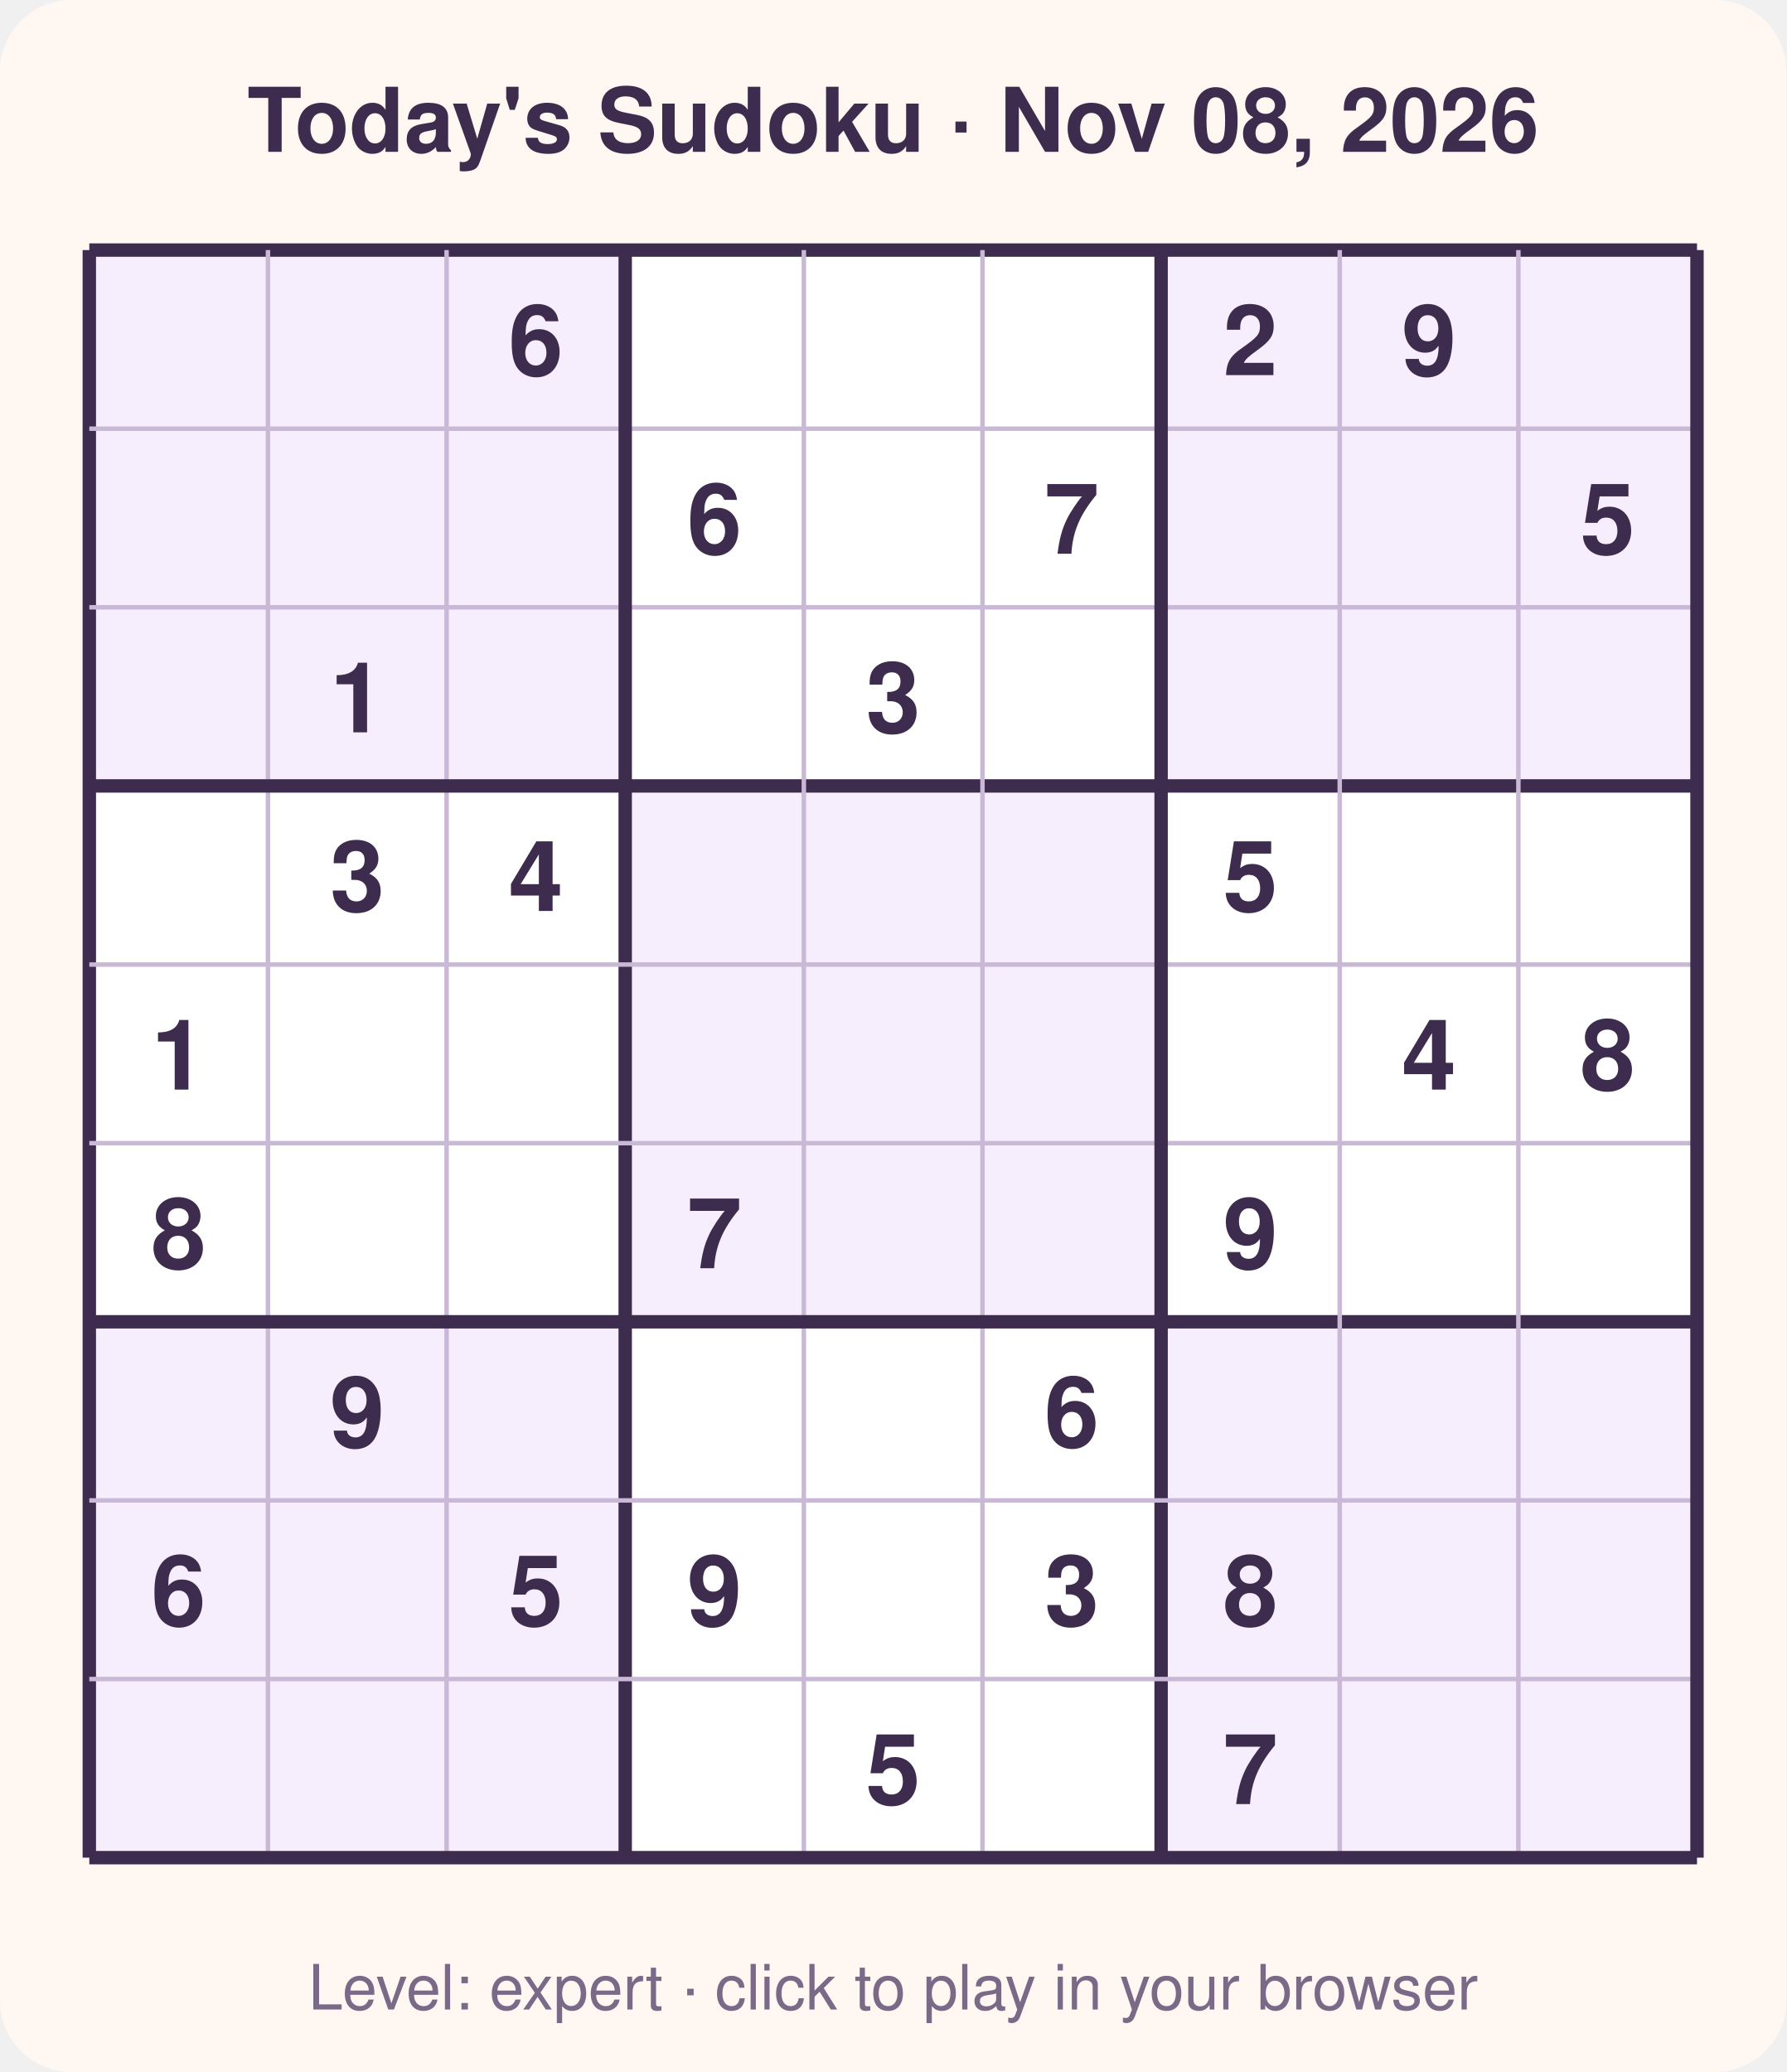
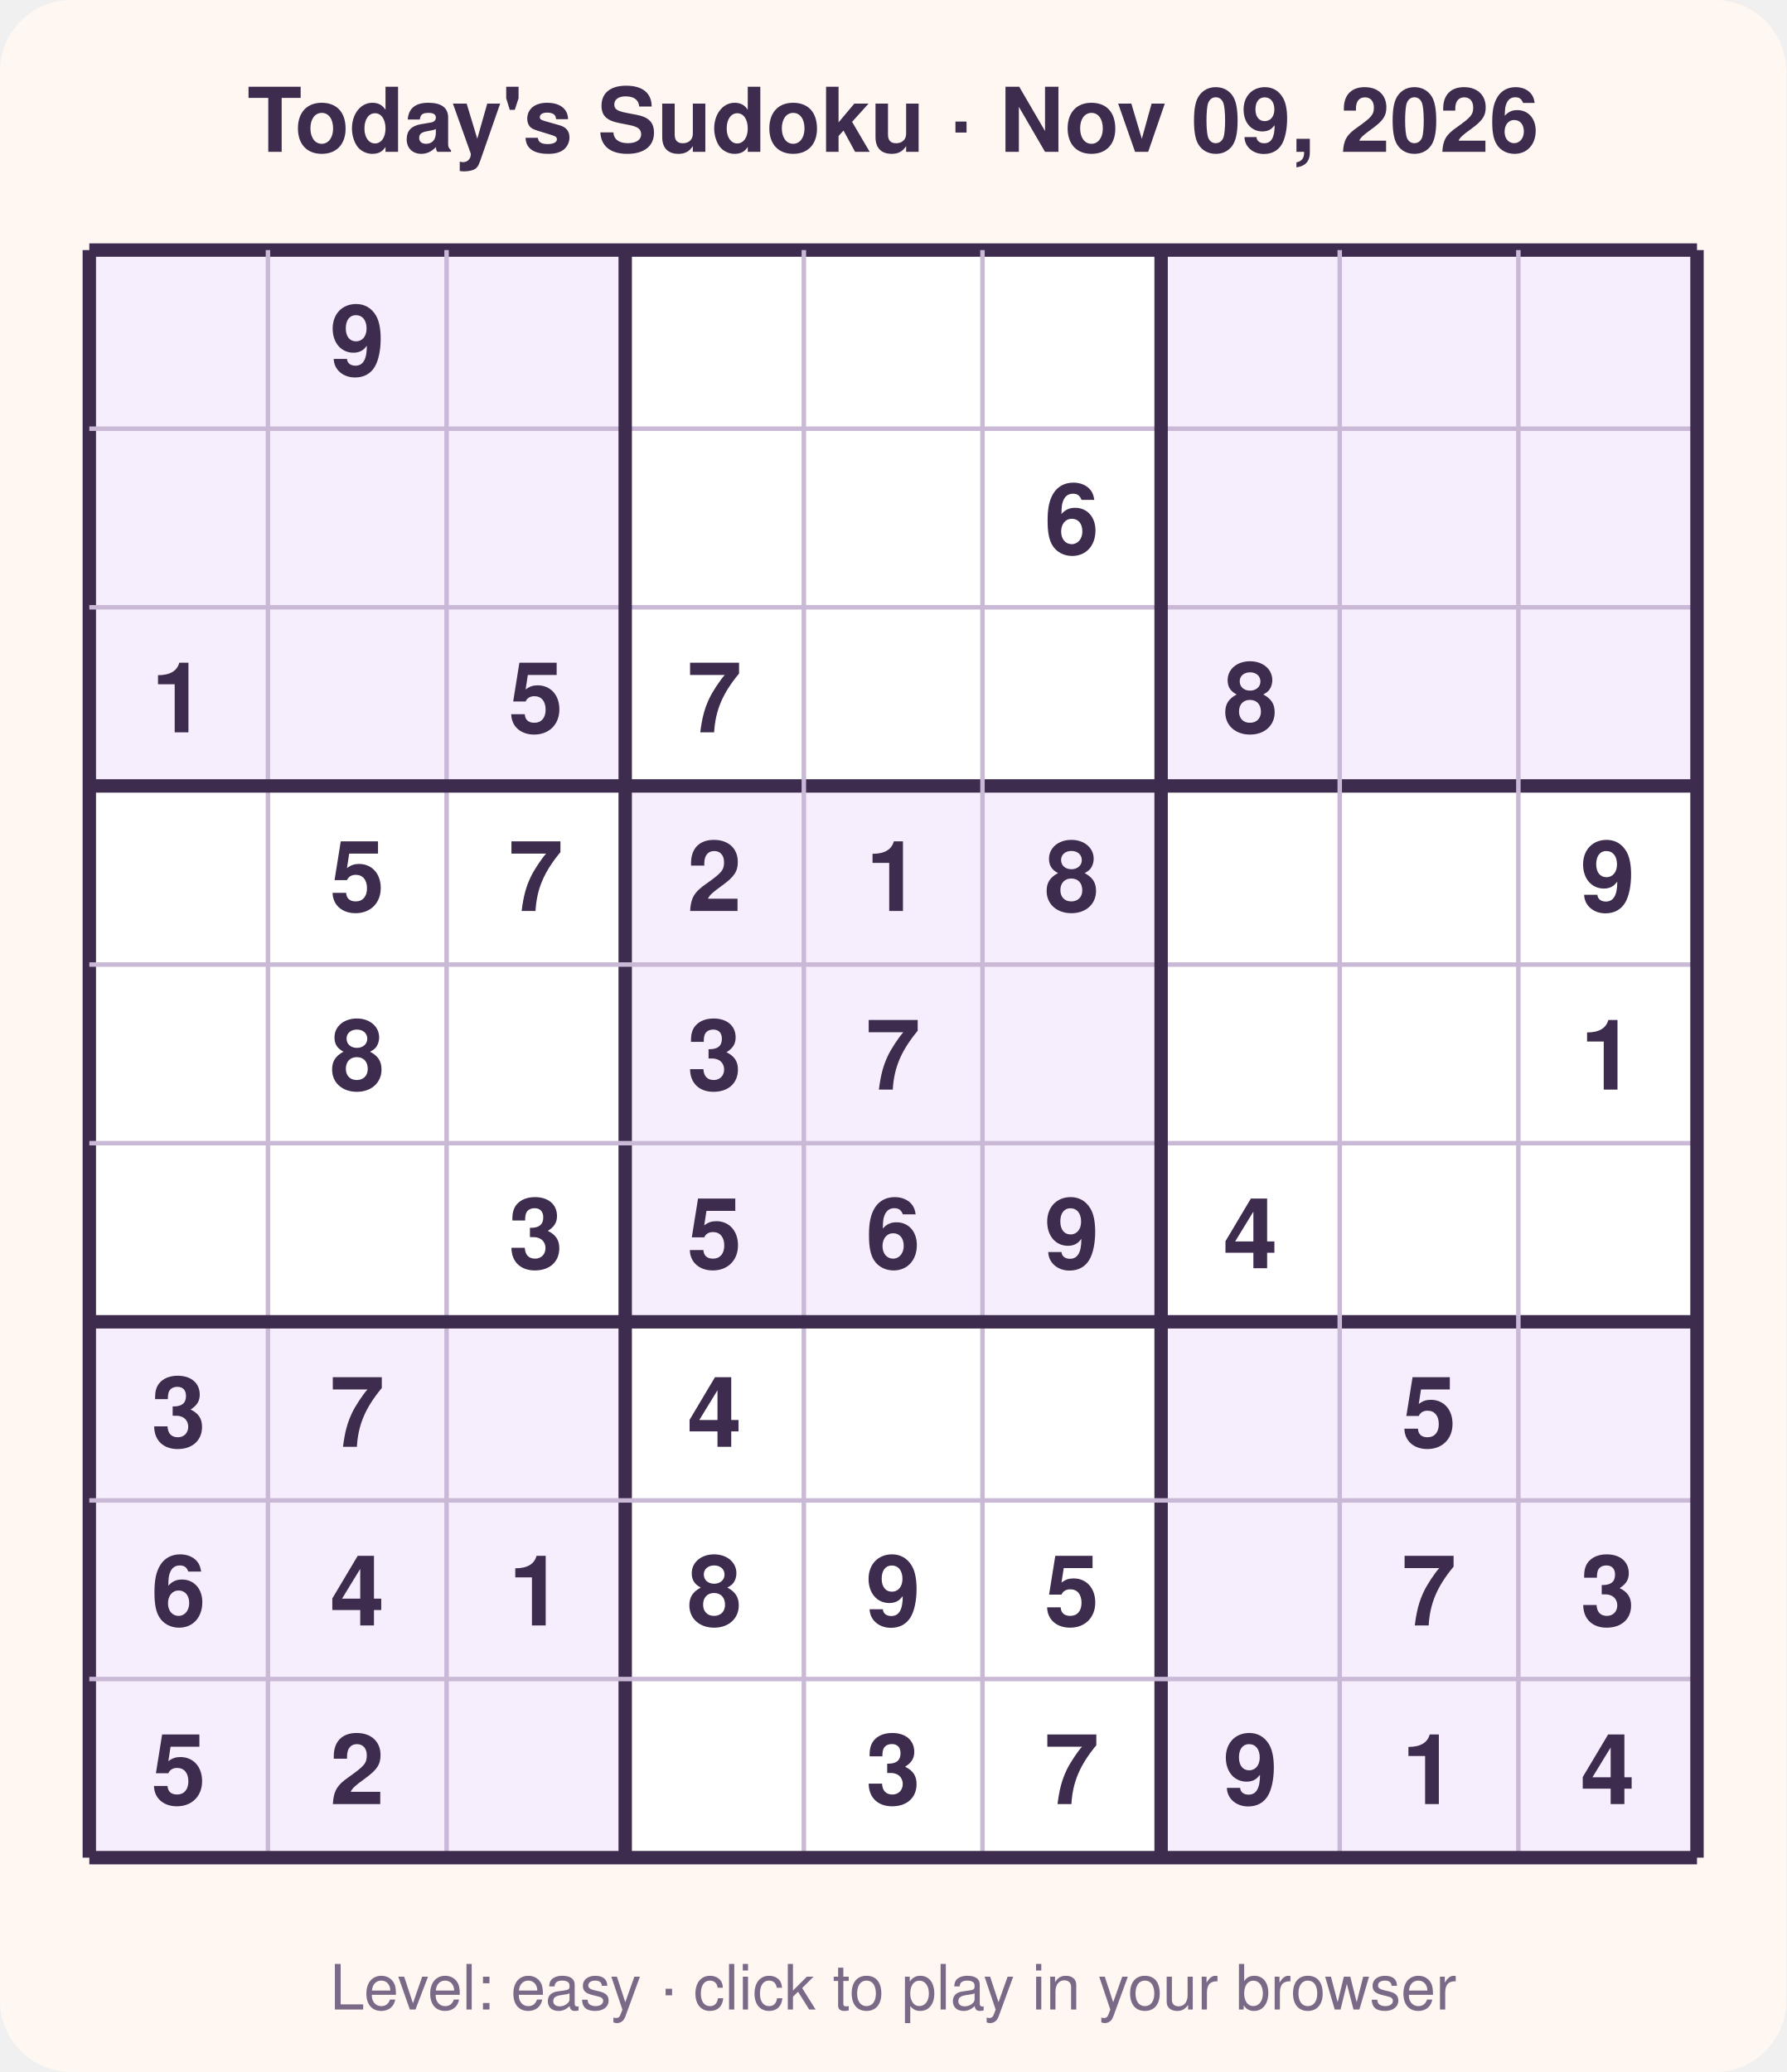
<svg xmlns="http://www.w3.org/2000/svg" width="400" height="464" viewBox="0 0 400 464" font-family="Segoe UI, Helvetica, Arial, sans-serif">
  <rect width="400" height="464" rx="16" fill="#fff8f2" />
-   <text x="200.0" y="34" text-anchor="middle" font-size="20" font-weight="700" fill="#3d2c4d">Today's Sudoku · Nov 08, 2026</text>
+   <text x="200.0" y="34" text-anchor="middle" font-size="20" font-weight="700" fill="#3d2c4d">Today's Sudoku · Nov 09, 2026</text>
  <rect x="20" y="56" width="360" height="360" fill="#ffffff" />
  <rect x="20" y="56" width="40" height="40" fill="#f6eefc" />
  <rect x="60" y="56" width="40" height="40" fill="#f6eefc" />
  <rect x="100" y="56" width="40" height="40" fill="#f6eefc" />
  <rect x="260" y="56" width="40" height="40" fill="#f6eefc" />
  <rect x="300" y="56" width="40" height="40" fill="#f6eefc" />
  <rect x="340" y="56" width="40" height="40" fill="#f6eefc" />
  <rect x="20" y="96" width="40" height="40" fill="#f6eefc" />
  <rect x="60" y="96" width="40" height="40" fill="#f6eefc" />
  <rect x="100" y="96" width="40" height="40" fill="#f6eefc" />
  <rect x="260" y="96" width="40" height="40" fill="#f6eefc" />
  <rect x="300" y="96" width="40" height="40" fill="#f6eefc" />
  <rect x="340" y="96" width="40" height="40" fill="#f6eefc" />
  <rect x="20" y="136" width="40" height="40" fill="#f6eefc" />
  <rect x="60" y="136" width="40" height="40" fill="#f6eefc" />
  <rect x="100" y="136" width="40" height="40" fill="#f6eefc" />
  <rect x="260" y="136" width="40" height="40" fill="#f6eefc" />
  <rect x="300" y="136" width="40" height="40" fill="#f6eefc" />
  <rect x="340" y="136" width="40" height="40" fill="#f6eefc" />
  <rect x="140" y="176" width="40" height="40" fill="#f6eefc" />
  <rect x="180" y="176" width="40" height="40" fill="#f6eefc" />
  <rect x="220" y="176" width="40" height="40" fill="#f6eefc" />
  <rect x="140" y="216" width="40" height="40" fill="#f6eefc" />
  <rect x="180" y="216" width="40" height="40" fill="#f6eefc" />
  <rect x="220" y="216" width="40" height="40" fill="#f6eefc" />
  <rect x="140" y="256" width="40" height="40" fill="#f6eefc" />
  <rect x="180" y="256" width="40" height="40" fill="#f6eefc" />
  <rect x="220" y="256" width="40" height="40" fill="#f6eefc" />
  <rect x="20" y="296" width="40" height="40" fill="#f6eefc" />
  <rect x="60" y="296" width="40" height="40" fill="#f6eefc" />
  <rect x="100" y="296" width="40" height="40" fill="#f6eefc" />
  <rect x="260" y="296" width="40" height="40" fill="#f6eefc" />
  <rect x="300" y="296" width="40" height="40" fill="#f6eefc" />
  <rect x="340" y="296" width="40" height="40" fill="#f6eefc" />
  <rect x="20" y="336" width="40" height="40" fill="#f6eefc" />
  <rect x="60" y="336" width="40" height="40" fill="#f6eefc" />
  <rect x="100" y="336" width="40" height="40" fill="#f6eefc" />
  <rect x="260" y="336" width="40" height="40" fill="#f6eefc" />
  <rect x="300" y="336" width="40" height="40" fill="#f6eefc" />
  <rect x="340" y="336" width="40" height="40" fill="#f6eefc" />
  <rect x="20" y="376" width="40" height="40" fill="#f6eefc" />
  <rect x="60" y="376" width="40" height="40" fill="#f6eefc" />
  <rect x="100" y="376" width="40" height="40" fill="#f6eefc" />
  <rect x="260" y="376" width="40" height="40" fill="#f6eefc" />
  <rect x="300" y="376" width="40" height="40" fill="#f6eefc" />
  <rect x="340" y="376" width="40" height="40" fill="#f6eefc" />
  <line x1="20" y1="56" x2="20" y2="416" stroke="#3d2c4d" stroke-width="3" />
  <line x1="20" y1="56" x2="380" y2="56" stroke="#3d2c4d" stroke-width="3" />
  <line x1="60" y1="56" x2="60" y2="416" stroke="#c9b8d6" stroke-width="1" />
  <line x1="20" y1="96" x2="380" y2="96" stroke="#c9b8d6" stroke-width="1" />
  <line x1="100" y1="56" x2="100" y2="416" stroke="#c9b8d6" stroke-width="1" />
  <line x1="20" y1="136" x2="380" y2="136" stroke="#c9b8d6" stroke-width="1" />
  <line x1="140" y1="56" x2="140" y2="416" stroke="#3d2c4d" stroke-width="3" />
  <line x1="20" y1="176" x2="380" y2="176" stroke="#3d2c4d" stroke-width="3" />
  <line x1="180" y1="56" x2="180" y2="416" stroke="#c9b8d6" stroke-width="1" />
  <line x1="20" y1="216" x2="380" y2="216" stroke="#c9b8d6" stroke-width="1" />
  <line x1="220" y1="56" x2="220" y2="416" stroke="#c9b8d6" stroke-width="1" />
  <line x1="20" y1="256" x2="380" y2="256" stroke="#c9b8d6" stroke-width="1" />
  <line x1="260" y1="56" x2="260" y2="416" stroke="#3d2c4d" stroke-width="3" />
  <line x1="20" y1="296" x2="380" y2="296" stroke="#3d2c4d" stroke-width="3" />
  <line x1="300" y1="56" x2="300" y2="416" stroke="#c9b8d6" stroke-width="1" />
  <line x1="20" y1="336" x2="380" y2="336" stroke="#c9b8d6" stroke-width="1" />
  <line x1="340" y1="56" x2="340" y2="416" stroke="#c9b8d6" stroke-width="1" />
  <line x1="20" y1="376" x2="380" y2="376" stroke="#c9b8d6" stroke-width="1" />
  <line x1="380" y1="56" x2="380" y2="416" stroke="#3d2c4d" stroke-width="3" />
  <line x1="20" y1="416" x2="380" y2="416" stroke="#3d2c4d" stroke-width="3" />
-   <text x="120.0" y="84.0" text-anchor="middle" font-size="22" font-weight="600" fill="#3d2c4d">6</text>
-   <text x="280.0" y="84.0" text-anchor="middle" font-size="22" font-weight="600" fill="#3d2c4d">2</text>
-   <text x="320.0" y="84.0" text-anchor="middle" font-size="22" font-weight="600" fill="#3d2c4d">9</text>
-   <text x="160.0" y="124.0" text-anchor="middle" font-size="22" font-weight="600" fill="#3d2c4d">6</text>
-   <text x="240.0" y="124.0" text-anchor="middle" font-size="22" font-weight="600" fill="#3d2c4d">7</text>
-   <text x="360.0" y="124.0" text-anchor="middle" font-size="22" font-weight="600" fill="#3d2c4d">5</text>
-   <text x="80.0" y="164.0" text-anchor="middle" font-size="22" font-weight="600" fill="#3d2c4d">1</text>
-   <text x="200.0" y="164.0" text-anchor="middle" font-size="22" font-weight="600" fill="#3d2c4d">3</text>
-   <text x="80.0" y="204.0" text-anchor="middle" font-size="22" font-weight="600" fill="#3d2c4d">3</text>
-   <text x="120.0" y="204.0" text-anchor="middle" font-size="22" font-weight="600" fill="#3d2c4d">4</text>
-   <text x="280.0" y="204.0" text-anchor="middle" font-size="22" font-weight="600" fill="#3d2c4d">5</text>
-   <text x="40.0" y="244.0" text-anchor="middle" font-size="22" font-weight="600" fill="#3d2c4d">1</text>
-   <text x="320.0" y="244.0" text-anchor="middle" font-size="22" font-weight="600" fill="#3d2c4d">4</text>
-   <text x="360.0" y="244.0" text-anchor="middle" font-size="22" font-weight="600" fill="#3d2c4d">8</text>
-   <text x="40.0" y="284.0" text-anchor="middle" font-size="22" font-weight="600" fill="#3d2c4d">8</text>
-   <text x="160.0" y="284.0" text-anchor="middle" font-size="22" font-weight="600" fill="#3d2c4d">7</text>
-   <text x="280.0" y="284.0" text-anchor="middle" font-size="22" font-weight="600" fill="#3d2c4d">9</text>
-   <text x="80.0" y="324.0" text-anchor="middle" font-size="22" font-weight="600" fill="#3d2c4d">9</text>
-   <text x="240.0" y="324.0" text-anchor="middle" font-size="22" font-weight="600" fill="#3d2c4d">6</text>
+   <text x="80.0" y="84.0" text-anchor="middle" font-size="22" font-weight="600" fill="#3d2c4d">9</text>
+   <text x="240.0" y="124.0" text-anchor="middle" font-size="22" font-weight="600" fill="#3d2c4d">6</text>
+   <text x="40.0" y="164.0" text-anchor="middle" font-size="22" font-weight="600" fill="#3d2c4d">1</text>
+   <text x="120.0" y="164.0" text-anchor="middle" font-size="22" font-weight="600" fill="#3d2c4d">5</text>
+   <text x="160.0" y="164.0" text-anchor="middle" font-size="22" font-weight="600" fill="#3d2c4d">7</text>
+   <text x="280.0" y="164.0" text-anchor="middle" font-size="22" font-weight="600" fill="#3d2c4d">8</text>
+   <text x="80.0" y="204.0" text-anchor="middle" font-size="22" font-weight="600" fill="#3d2c4d">5</text>
+   <text x="120.0" y="204.0" text-anchor="middle" font-size="22" font-weight="600" fill="#3d2c4d">7</text>
+   <text x="160.0" y="204.0" text-anchor="middle" font-size="22" font-weight="600" fill="#3d2c4d">2</text>
+   <text x="200.0" y="204.0" text-anchor="middle" font-size="22" font-weight="600" fill="#3d2c4d">1</text>
+   <text x="240.0" y="204.0" text-anchor="middle" font-size="22" font-weight="600" fill="#3d2c4d">8</text>
+   <text x="360.0" y="204.0" text-anchor="middle" font-size="22" font-weight="600" fill="#3d2c4d">9</text>
+   <text x="80.0" y="244.0" text-anchor="middle" font-size="22" font-weight="600" fill="#3d2c4d">8</text>
+   <text x="160.0" y="244.0" text-anchor="middle" font-size="22" font-weight="600" fill="#3d2c4d">3</text>
+   <text x="200.0" y="244.0" text-anchor="middle" font-size="22" font-weight="600" fill="#3d2c4d">7</text>
+   <text x="360.0" y="244.0" text-anchor="middle" font-size="22" font-weight="600" fill="#3d2c4d">1</text>
+   <text x="120.0" y="284.0" text-anchor="middle" font-size="22" font-weight="600" fill="#3d2c4d">3</text>
+   <text x="160.0" y="284.0" text-anchor="middle" font-size="22" font-weight="600" fill="#3d2c4d">5</text>
+   <text x="200.0" y="284.0" text-anchor="middle" font-size="22" font-weight="600" fill="#3d2c4d">6</text>
+   <text x="240.0" y="284.0" text-anchor="middle" font-size="22" font-weight="600" fill="#3d2c4d">9</text>
+   <text x="280.0" y="284.0" text-anchor="middle" font-size="22" font-weight="600" fill="#3d2c4d">4</text>
+   <text x="40.0" y="324.0" text-anchor="middle" font-size="22" font-weight="600" fill="#3d2c4d">3</text>
+   <text x="80.0" y="324.0" text-anchor="middle" font-size="22" font-weight="600" fill="#3d2c4d">7</text>
+   <text x="160.0" y="324.0" text-anchor="middle" font-size="22" font-weight="600" fill="#3d2c4d">4</text>
+   <text x="320.0" y="324.0" text-anchor="middle" font-size="22" font-weight="600" fill="#3d2c4d">5</text>
  <text x="40.0" y="364.0" text-anchor="middle" font-size="22" font-weight="600" fill="#3d2c4d">6</text>
-   <text x="120.0" y="364.0" text-anchor="middle" font-size="22" font-weight="600" fill="#3d2c4d">5</text>
-   <text x="160.0" y="364.0" text-anchor="middle" font-size="22" font-weight="600" fill="#3d2c4d">9</text>
-   <text x="240.0" y="364.0" text-anchor="middle" font-size="22" font-weight="600" fill="#3d2c4d">3</text>
-   <text x="280.0" y="364.0" text-anchor="middle" font-size="22" font-weight="600" fill="#3d2c4d">8</text>
-   <text x="200.0" y="404.0" text-anchor="middle" font-size="22" font-weight="600" fill="#3d2c4d">5</text>
-   <text x="280.0" y="404.0" text-anchor="middle" font-size="22" font-weight="600" fill="#3d2c4d">7</text>
-   <text x="200.0" y="450" text-anchor="middle" font-size="14" fill="#7a6a88">Level: expert · click to play in your browser</text>
+   <text x="80.0" y="364.0" text-anchor="middle" font-size="22" font-weight="600" fill="#3d2c4d">4</text>
+   <text x="120.0" y="364.0" text-anchor="middle" font-size="22" font-weight="600" fill="#3d2c4d">1</text>
+   <text x="160.0" y="364.0" text-anchor="middle" font-size="22" font-weight="600" fill="#3d2c4d">8</text>
+   <text x="200.0" y="364.0" text-anchor="middle" font-size="22" font-weight="600" fill="#3d2c4d">9</text>
+   <text x="240.0" y="364.0" text-anchor="middle" font-size="22" font-weight="600" fill="#3d2c4d">5</text>
+   <text x="320.0" y="364.0" text-anchor="middle" font-size="22" font-weight="600" fill="#3d2c4d">7</text>
+   <text x="360.0" y="364.0" text-anchor="middle" font-size="22" font-weight="600" fill="#3d2c4d">3</text>
+   <text x="40.0" y="404.0" text-anchor="middle" font-size="22" font-weight="600" fill="#3d2c4d">5</text>
+   <text x="80.0" y="404.0" text-anchor="middle" font-size="22" font-weight="600" fill="#3d2c4d">2</text>
+   <text x="200.0" y="404.0" text-anchor="middle" font-size="22" font-weight="600" fill="#3d2c4d">3</text>
+   <text x="240.0" y="404.0" text-anchor="middle" font-size="22" font-weight="600" fill="#3d2c4d">7</text>
+   <text x="280.0" y="404.0" text-anchor="middle" font-size="22" font-weight="600" fill="#3d2c4d">9</text>
+   <text x="320.0" y="404.0" text-anchor="middle" font-size="22" font-weight="600" fill="#3d2c4d">1</text>
+   <text x="360.0" y="404.0" text-anchor="middle" font-size="22" font-weight="600" fill="#3d2c4d">4</text>
+   <text x="200.0" y="450" text-anchor="middle" font-size="14" fill="#7a6a88">Level: easy · click to play in your browser</text>
</svg>
